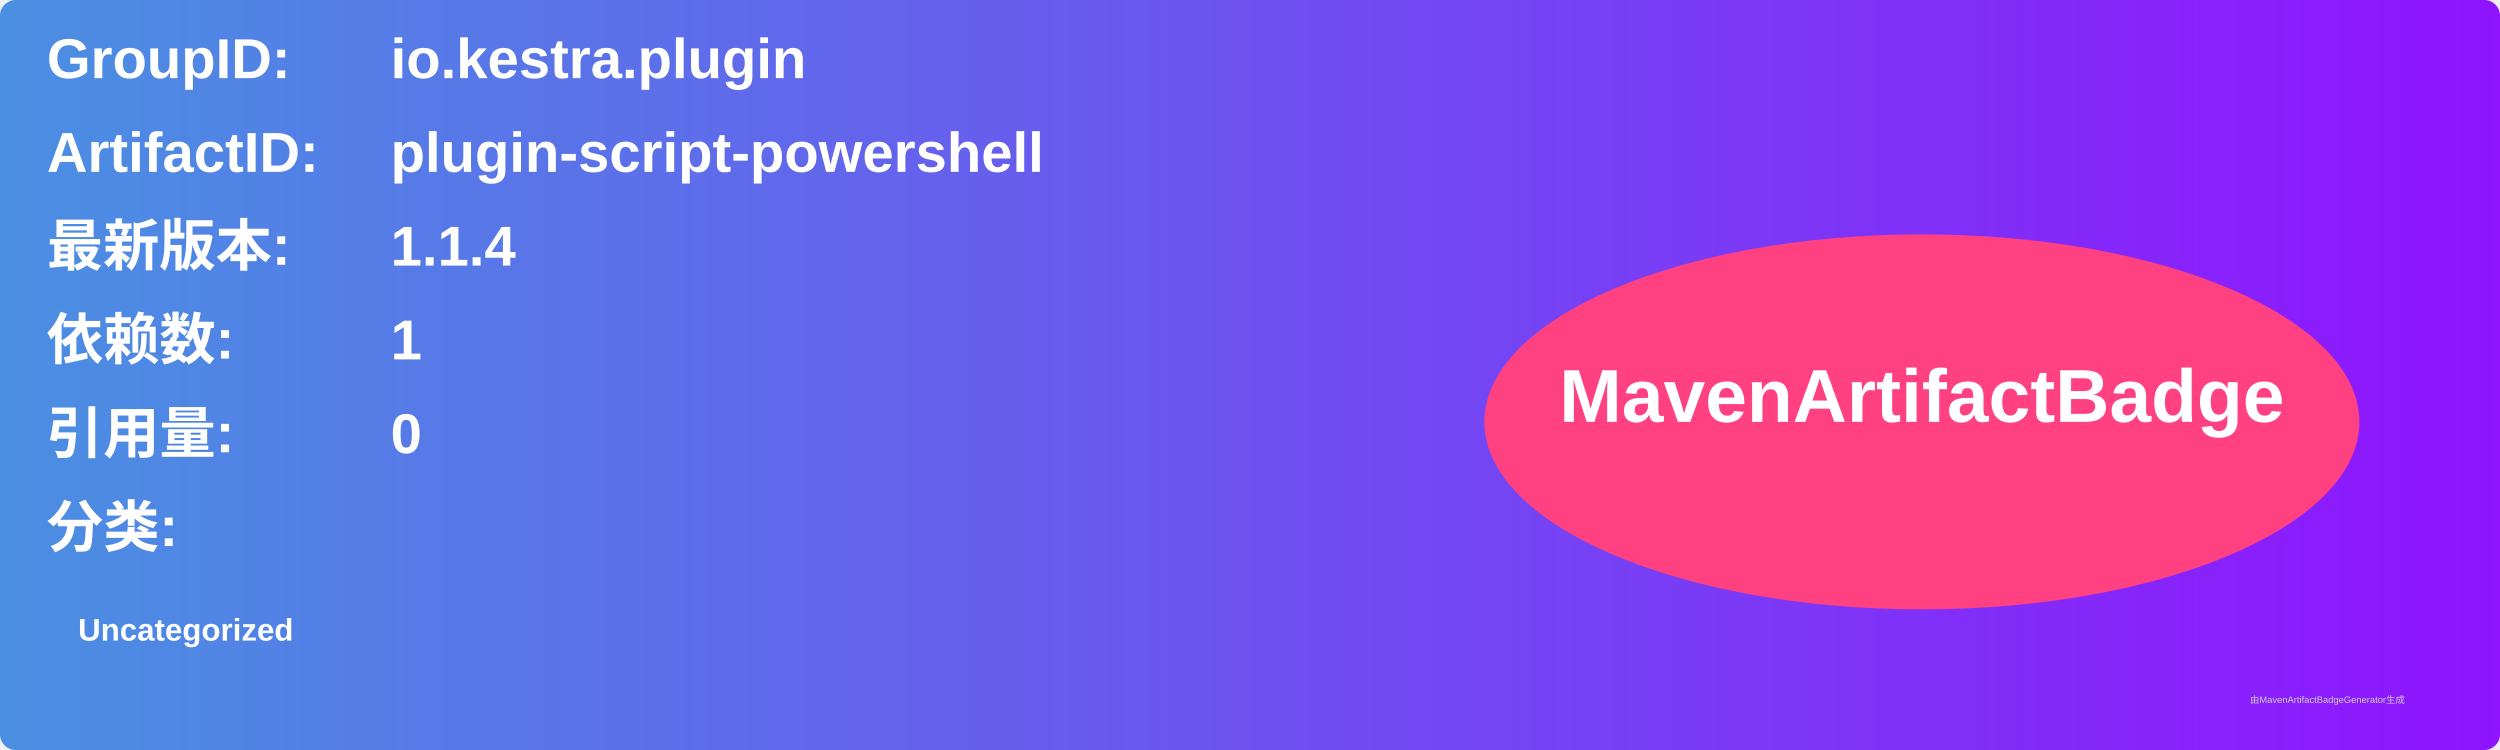
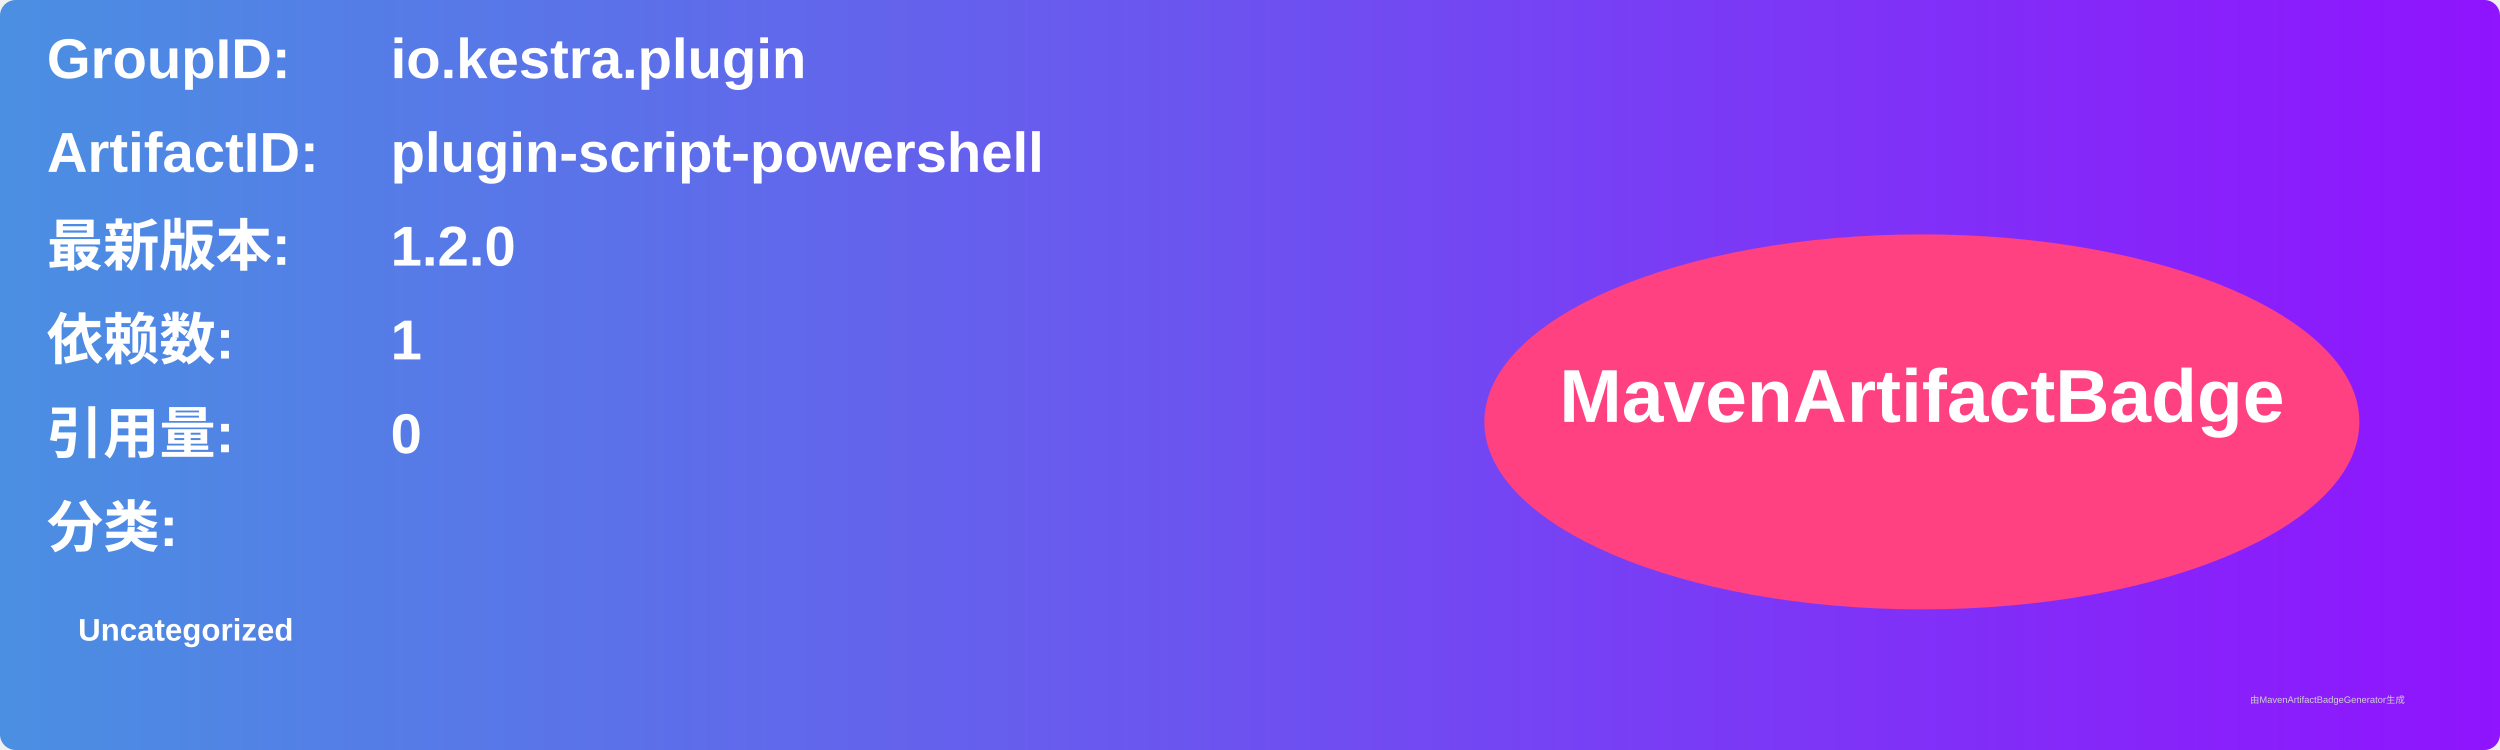
<svg xmlns="http://www.w3.org/2000/svg" width="800" height="240" viewBox="0 0 800 240">
  <linearGradient id="grad" x1="0%" y1="0%" x2="100%" y2="0%">
    <stop offset="0%" stop-color="#4a90e2" />
    <stop offset="100%" stop-color="#9013fe" />
  </linearGradient>
  <rect width="100%" height="100%" rx="5" ry="5" fill="url(#grad)" />
  <g transform="translate(15, 15)">
    <text x="0" y="10" font-family="Arial" font-size="18" fill="white" font-weight="bold" width="260">GroupID:</text>
    <text x="110" y="10" font-family="Arial" font-size="18" fill="white" font-weight="bold" width="460">io.kestra.plugin</text>
    <text x="0" y="40" font-family="Arial" font-size="18" fill="white" font-weight="bold" width="260">ArtifactID:</text>
    <text x="110" y="40" font-family="Arial" font-size="18" fill="white" font-weight="bold" width="460">plugin-script-powershell</text>
    <text x="0" y="70" font-family="Arial" font-size="18" fill="white" font-weight="bold">最新版本:</text>
    <text x="110" y="70" font-family="Arial" font-size="18" fill="white" font-weight="bold">
-       <tspan font-weight="bold">1.1.4</tspan>
+       <tspan font-weight="bold">1.2.0</tspan>
    </text>
    <text x="0" y="100" font-family="Arial" font-size="18" fill="white" font-weight="bold">依赖数: </text>
    <text x="110" y="100" font-family="Arial" font-size="18" fill="white">
      <tspan font-weight="bold">1</tspan>
    </text>
    <text x="0" y="130" font-family="Arial" font-size="18" fill="white" font-weight="bold">引用量: </text>
    <text x="110" y="130" font-family="Arial" font-size="18" fill="white">
      <tspan font-weight="bold">0</tspan>
    </text>
    <text x="0" y="160" font-family="Arial" font-size="18" fill="white" font-weight="bold">分类:</text>
    <text x="10" y="190" font-family="Arial" font-size="10" fill="white">
      <tspan font-weight="bold">Uncategorized</tspan>
    </text>
    <ellipse cx="600" cy="120" rx="140" ry="60" fill="#ff4081" />
    <text x="600" y="120" text-anchor="middle" font-family="Arial" font-size="24" fill="white" font-weight="bold">MavenArtifactBadge</text>
  </g>
  <text x="720" y="225" font-family="Arial" font-size="3" fill="#d0d0d0">由MavenArtifactBadgeGenerator生成</text>
</svg>
